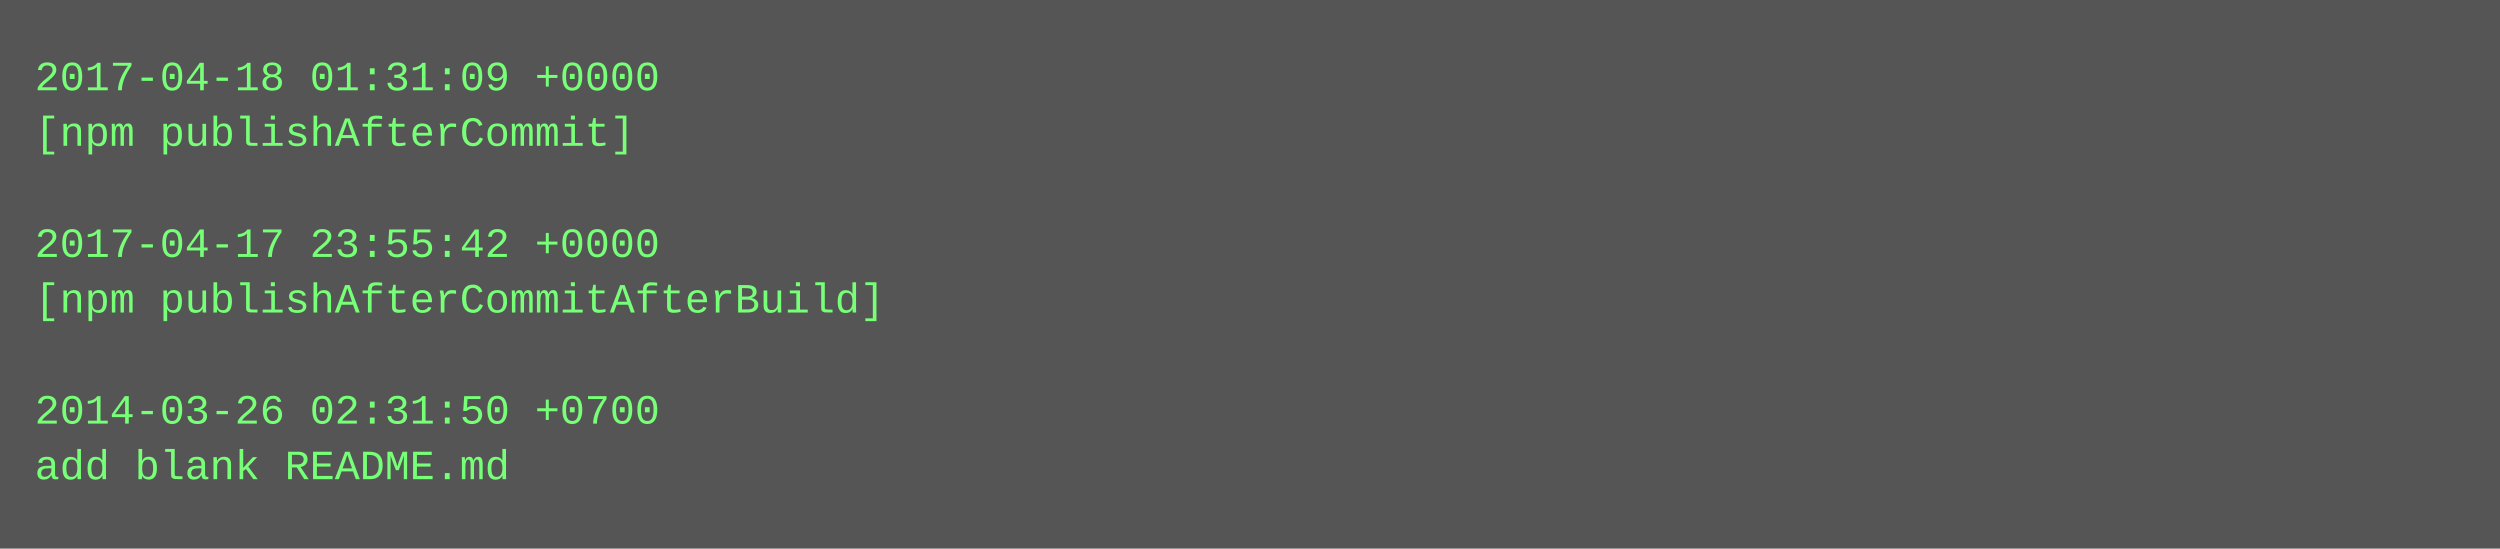
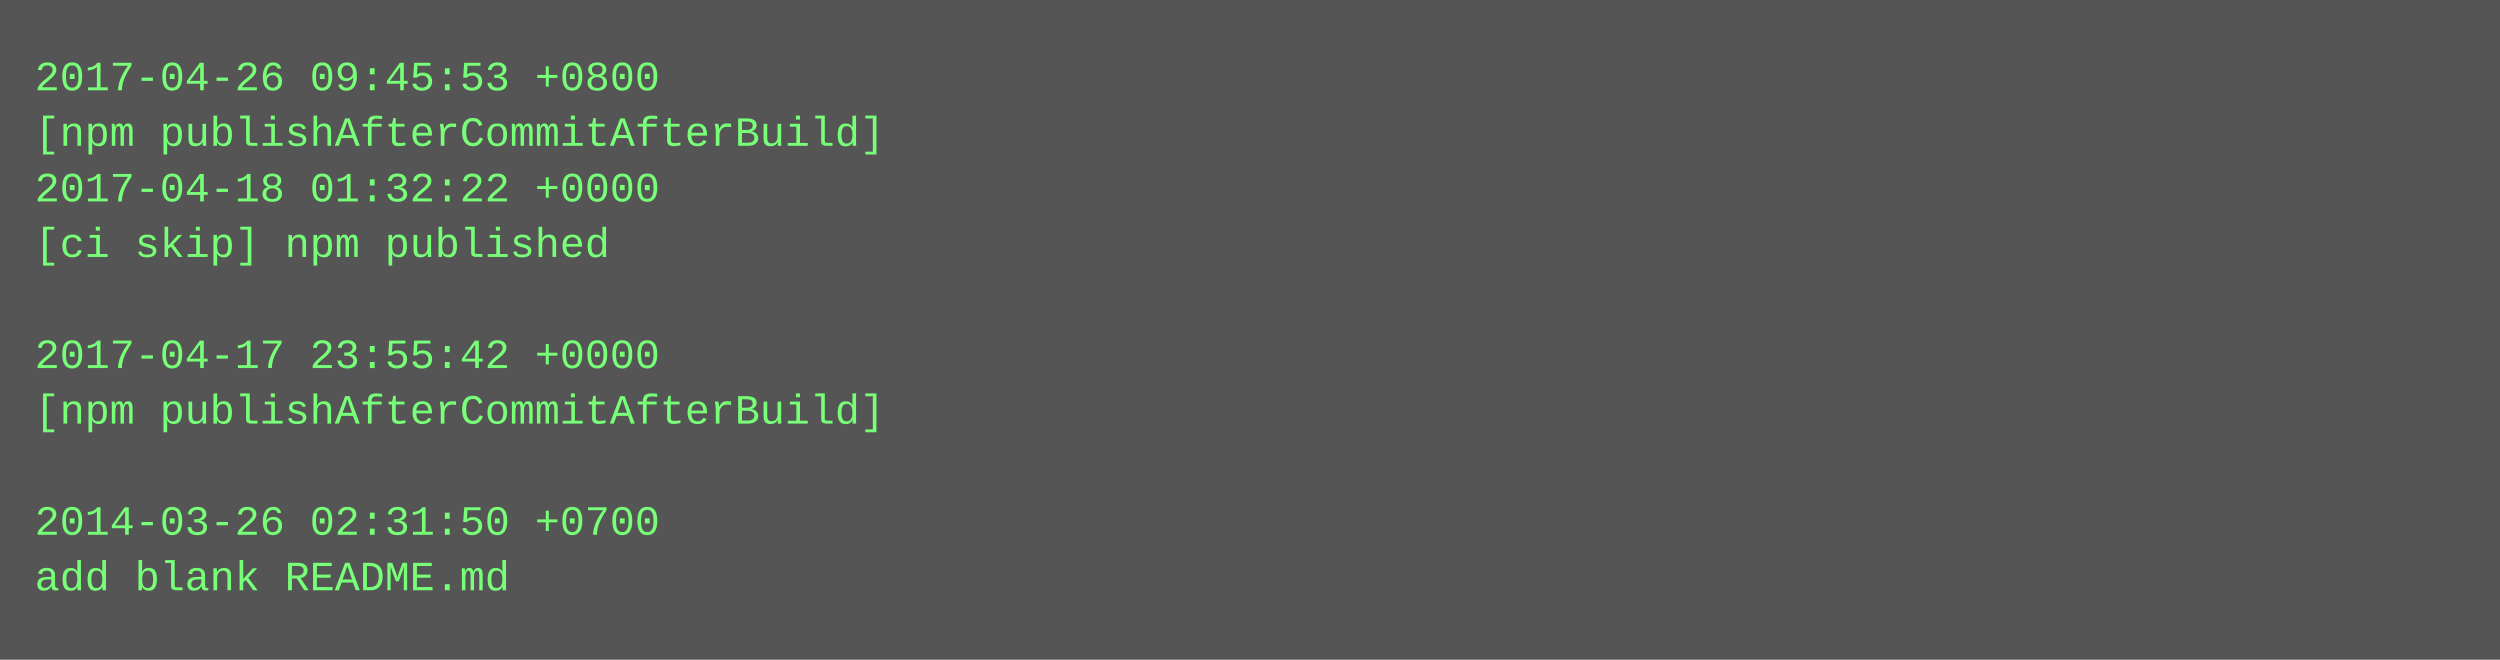
- <svg xmlns="http://www.w3.org/2000/svg" height="158" width="720">
-   <rect height="158" fill="#555" width="720" />
+ <svg xmlns="http://www.w3.org/2000/svg" height="190" width="720">
+   <rect height="190" fill="#555" width="720" />
  <text fill="#7f7" font-family="Courier New" font-size="12" xml:space="preserve">
-     <tspan x="10" y="26">2017-04-18 01:31:09 +0000</tspan>
-     <tspan x="10" y="42">[npm publishAfterCommit]</tspan>
-     <tspan x="10" y="58" />
-     <tspan x="10" y="74">2017-04-17 23:55:42 +0000</tspan>
-     <tspan x="10" y="90">[npm publishAfterCommitAfterBuild]</tspan>
-     <tspan x="10" y="106" />
-     <tspan x="10" y="122">2014-03-26 02:31:50 +0700</tspan>
-     <tspan x="10" y="138">add blank README.md</tspan>
+     <tspan x="10" y="26">2017-04-26 09:45:53 +0800</tspan>
+     <tspan x="10" y="42">[npm publishAfterCommitAfterBuild]</tspan>
+     <tspan x="10" y="58">2017-04-18 01:32:22 +0000</tspan>
+     <tspan x="10" y="74">[ci skip] npm published</tspan>
+     <tspan x="10" y="90" />
+     <tspan x="10" y="106">2017-04-17 23:55:42 +0000</tspan>
+     <tspan x="10" y="122">[npm publishAfterCommitAfterBuild]</tspan>
+     <tspan x="10" y="138" />
+     <tspan x="10" y="154">2014-03-26 02:31:50 +0700</tspan>
+     <tspan x="10" y="170">add blank README.md</tspan>
  </text>
</svg>
